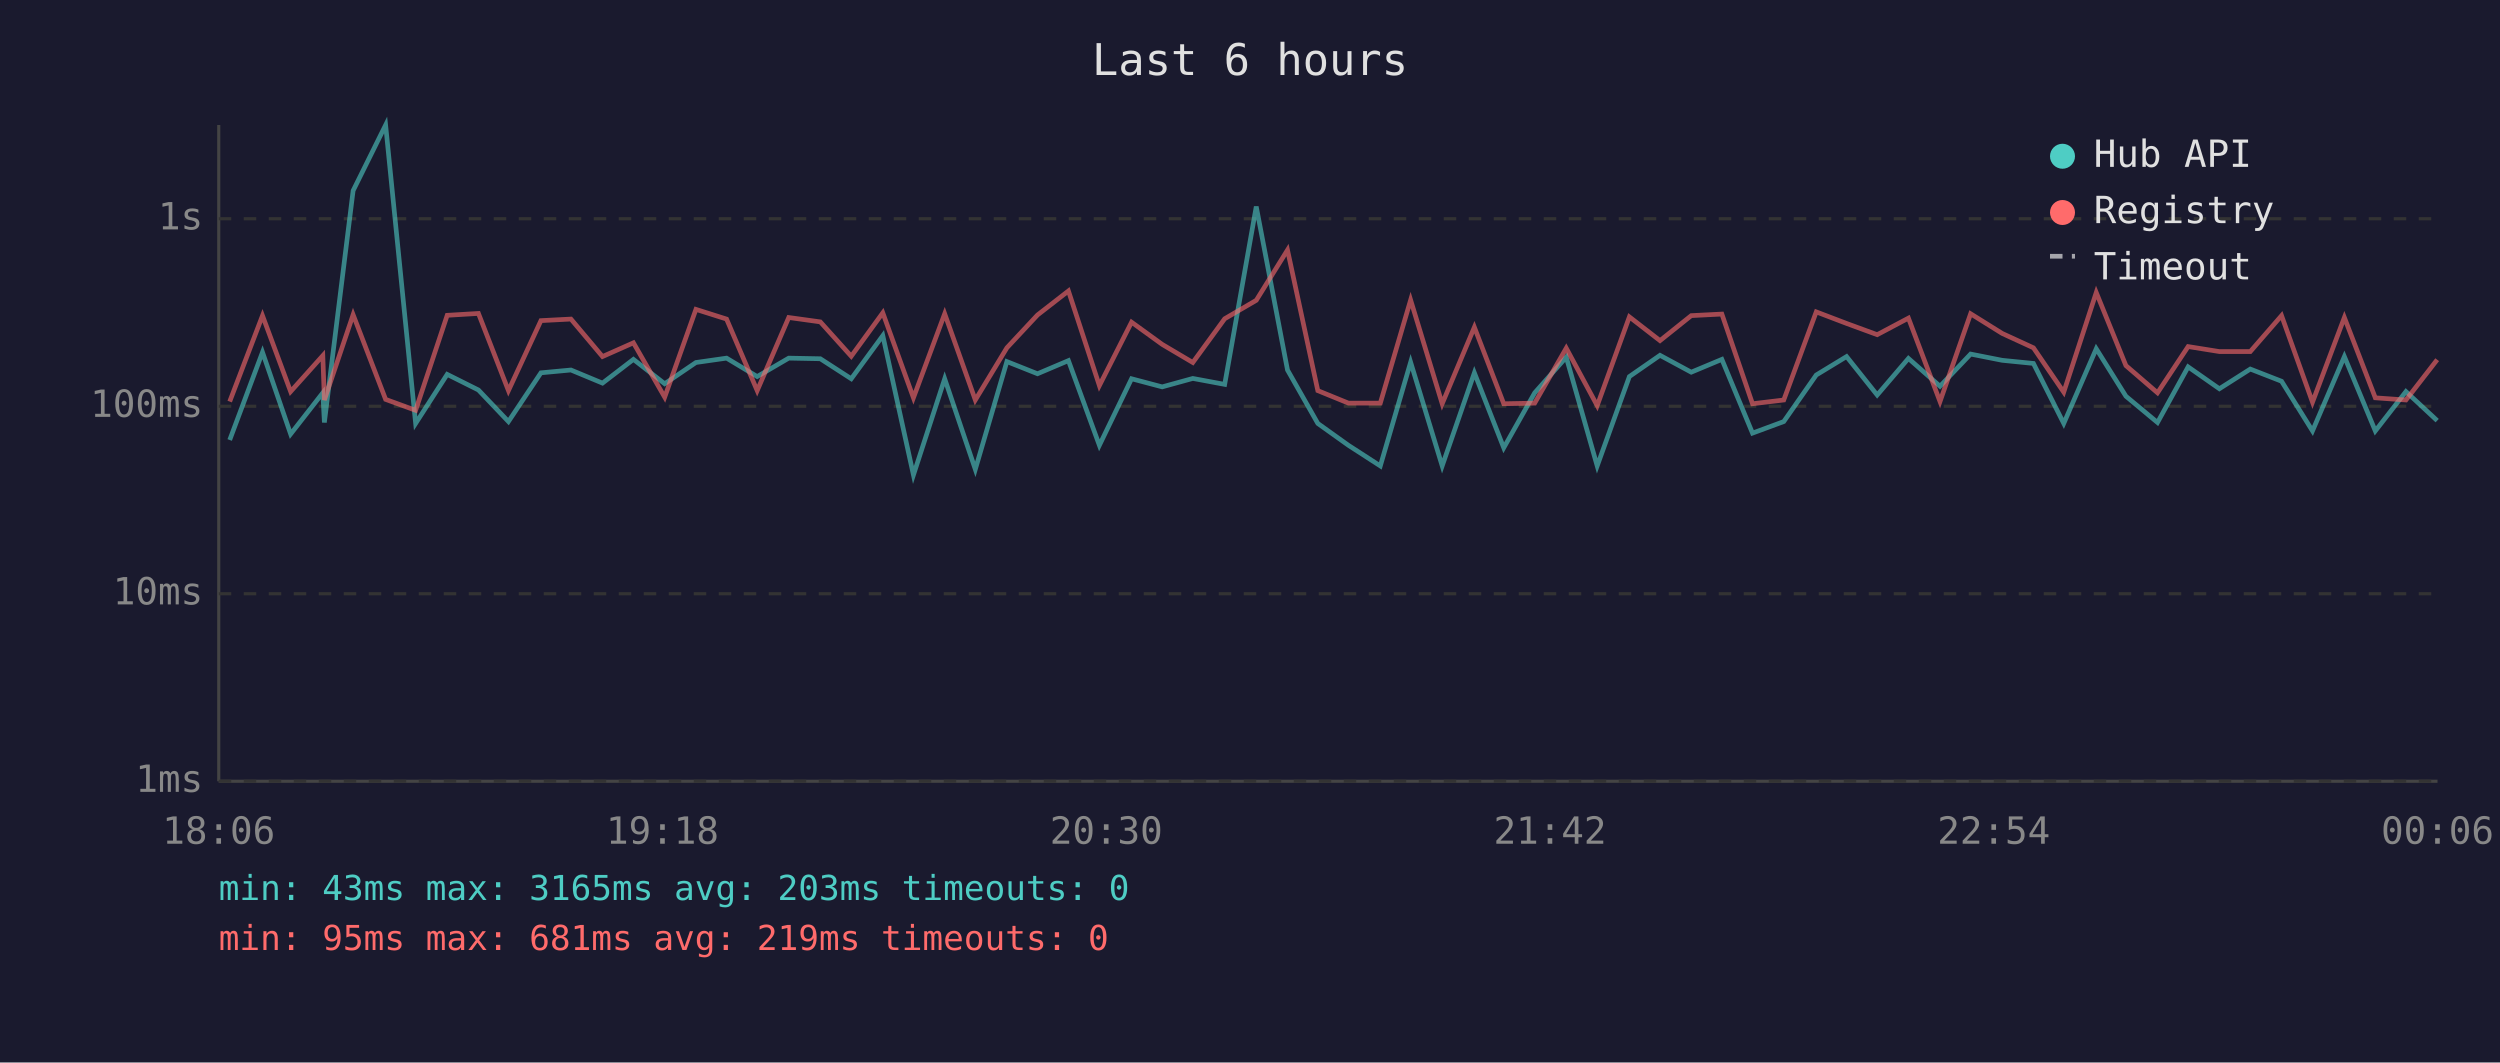
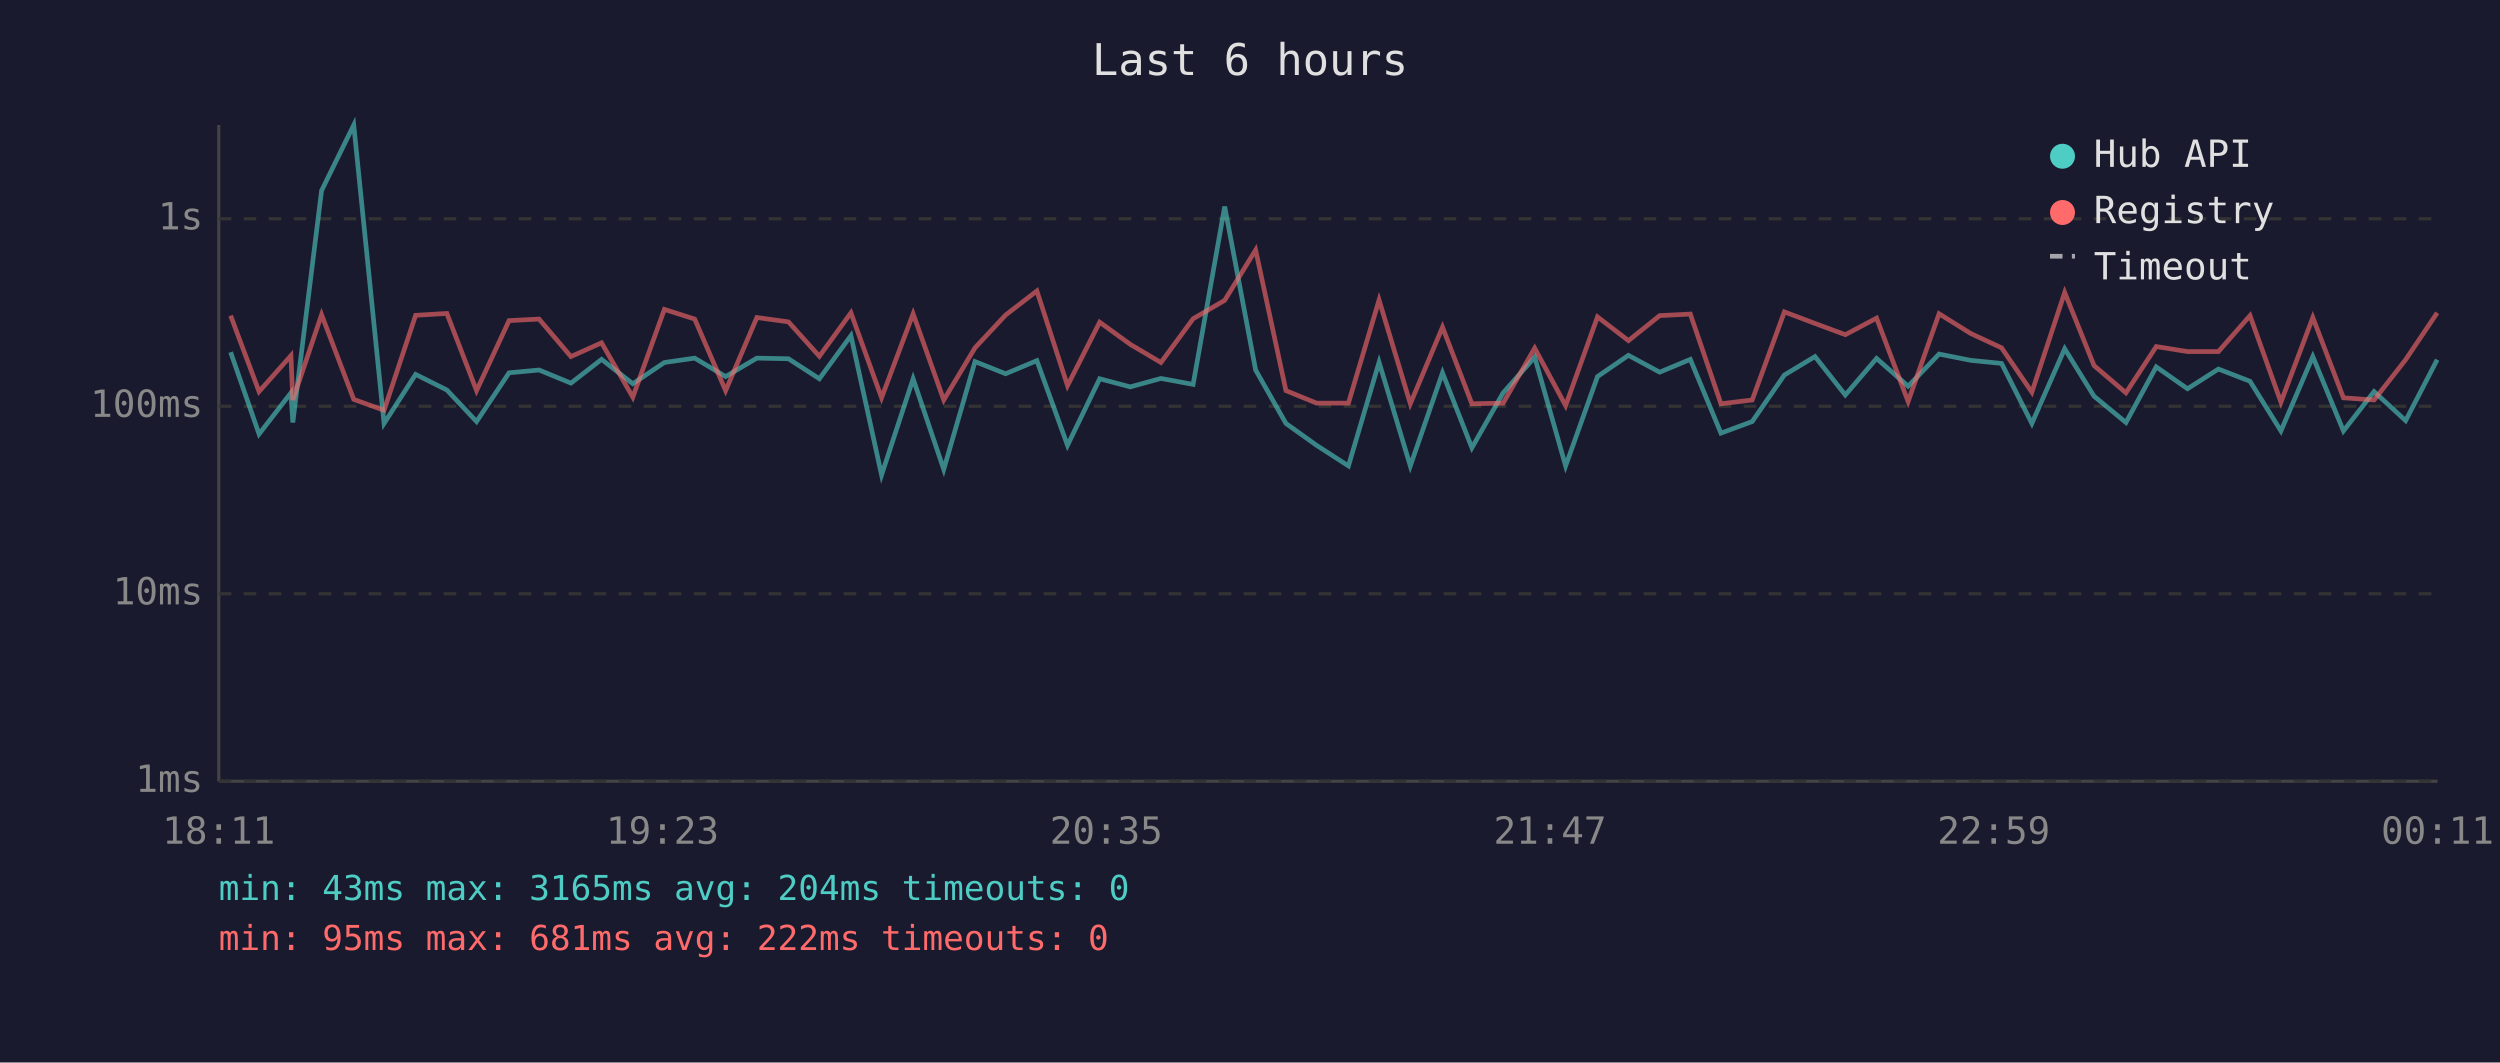
<svg xmlns="http://www.w3.org/2000/svg" viewBox="0 0 800 340" font-family="monospace" font-size="12">
  <rect width="800" height="340" fill="#1a1a2e" />
  <text x="400" y="24" fill="#e0e0e0" font-size="14" text-anchor="middle">Last 6 hours</text>
  <line x1="70" y1="40" x2="70" y2="250" stroke="#444" stroke-width="1" />
  <line x1="70" y1="250" x2="780" y2="250" stroke="#444" stroke-width="1" />
  <line x1="70" y1="250" x2="780" y2="250" stroke="#333" stroke-width="1" stroke-dasharray="4" />
  <text x="65" y="250" fill="#888" text-anchor="end" dominant-baseline="middle">1ms</text>
  <line x1="70" y1="190" x2="780" y2="190" stroke="#333" stroke-width="1" stroke-dasharray="4" />
  <text x="65" y="190" fill="#888" text-anchor="end" dominant-baseline="middle">10ms</text>
  <line x1="70" y1="130" x2="780" y2="130" stroke="#333" stroke-width="1" stroke-dasharray="4" />
  <text x="65" y="130" fill="#888" text-anchor="end" dominant-baseline="middle">100ms</text>
  <line x1="70" y1="70" x2="780" y2="70" stroke="#333" stroke-width="1" stroke-dasharray="4" />
  <text x="65" y="70" fill="#888" text-anchor="end" dominant-baseline="middle">1s</text>
-   <text x="70" y="270" fill="#888" text-anchor="middle">18:06</text>
-   <text x="212" y="270" fill="#888" text-anchor="middle">19:18</text>
-   <text x="354" y="270" fill="#888" text-anchor="middle">20:30</text>
-   <text x="496" y="270" fill="#888" text-anchor="middle">21:42</text>
-   <text x="638" y="270" fill="#888" text-anchor="middle">22:54</text>
-   <text x="780" y="270" fill="#888" text-anchor="middle">00:06</text>
-   <polyline points="73.5,140.8 84.0,112.7 93.0,138.9 103.3,125.7 103.8,135.2 113.0,61.0 123.4,40.0 133.0,135.5 143.1,119.8 153.1,124.8 162.7,134.9 173.1,119.3 182.7,118.4 192.8,122.6 202.7,115.0 212.7,122.8 222.7,116.0 232.5,114.6 242.3,120.5 252.4,114.6 262.5,114.8 272.4,121.2 282.5,107.4 292.3,152.0 302.3,121.2 312.1,150.2 322.2,115.7 332.0,119.6 341.9,115.4 351.8,142.5 362.1,121.2 371.9,123.8 381.7,121.1 391.9,123.0 402.0,66.1 412.0,118.4 421.7,135.5 431.5,142.5 441.7,149.1 451.4,115.9 461.5,149.1 471.8,119.3 481.2,143.3 491.1,125.7 501.2,114.3 511.1,149.1 521.4,120.5 531.2,113.7 541.2,119.1 551.0,115.0 560.8,138.6 570.8,134.9 581.2,120.0 590.9,114.1 600.7,126.4 610.7,114.7 620.8,123.6 630.6,113.3 640.7,115.3 650.7,116.3 660.4,135.5 670.8,111.6 680.3,126.8 690.4,135.2 700.2,117.4 710.2,124.4 720.1,118.1 730.1,122.0 740.0,137.9 750.2,114.1 760.1,137.9 769.9,125.3 779.9,134.6" fill="none" stroke="#4ecdc4" stroke-width="1.5" opacity="0.6" />
-   <polyline points="73.5,128.5 84.0,101.0 93.0,125.3 103.3,113.8 103.8,128.0 113.0,100.7 123.4,127.8 133.0,131.3 143.1,100.9 153.1,100.3 162.7,125.0 173.1,102.6 182.7,102.1 192.8,114.1 202.7,109.7 212.7,127.1 222.7,99.0 232.5,102.1 242.3,125.0 252.4,101.6 262.5,103.0 272.4,114.0 282.5,100.1 292.3,127.3 302.3,100.4 312.1,128.0 322.2,111.3 332.0,100.8 341.9,93.1 351.8,123.4 362.1,103.1 371.9,110.2 381.7,116.0 391.9,102.0 402.0,96.1 412.0,80.0 421.7,125.0 431.5,129.0 441.7,129.0 451.4,96.0 461.5,129.2 471.8,104.7 481.2,129.2 491.1,129.0 501.2,111.4 511.1,129.8 521.4,101.4 531.2,109.0 541.2,101.0 551.0,100.5 560.8,129.2 570.8,128.0 581.2,99.8 590.9,103.5 600.7,107.1 610.7,101.8 620.8,128.5 630.6,100.4 640.7,106.7 650.7,111.3 660.4,125.5 670.8,93.6 680.3,117.0 690.4,125.7 700.2,110.9 710.2,112.5 720.1,112.5 730.1,101.0 740.0,128.7 750.2,101.6 760.1,127.3 769.9,128.0 779.9,115.1" fill="none" stroke="#ff6b6b" stroke-width="1.5" opacity="0.6" />
+   <text x="70" y="270" fill="#888" text-anchor="middle">18:11</text>
+   <text x="212" y="270" fill="#888" text-anchor="middle">19:23</text>
+   <text x="354" y="270" fill="#888" text-anchor="middle">20:35</text>
+   <text x="496" y="270" fill="#888" text-anchor="middle">21:47</text>
+   <text x="638" y="270" fill="#888" text-anchor="middle">22:59</text>
+   <text x="780" y="270" fill="#888" text-anchor="middle">00:11</text>
+   <polyline points="73.8,112.7 82.9,138.9 93.1,125.7 93.7,135.2 102.9,61.0 113.2,40.0 122.9,135.5 133.0,119.8 143.0,124.8 152.5,134.9 162.9,119.3 172.5,118.4 182.7,122.6 192.5,115.0 202.5,122.8 212.6,116.0 222.3,114.6 232.2,120.5 242.2,114.6 252.3,114.8 262.2,121.2 272.3,107.4 282.1,152.0 292.2,121.2 302.0,150.2 312.0,115.7 321.8,119.6 331.8,115.4 341.6,142.5 351.9,121.2 361.7,123.8 371.5,121.1 381.8,123.0 391.9,66.1 401.8,118.4 411.5,135.5 421.3,142.5 431.5,149.1 441.3,115.9 451.3,149.1 461.6,119.3 471.0,143.3 481.0,125.7 491.1,114.3 501.0,149.1 511.2,120.5 521.1,113.7 531.1,119.1 540.9,115.0 550.7,138.6 560.7,134.9 571.0,120.0 580.8,114.1 590.5,126.4 600.5,114.7 610.6,123.6 620.5,113.3 630.6,115.3 640.5,116.3 650.2,135.5 660.7,111.6 670.1,126.8 680.3,135.2 690.0,117.4 700.0,124.4 709.9,118.1 720.0,122.0 729.9,137.9 740.1,114.1 749.9,137.9 759.7,125.3 769.8,134.6 779.9,115.1" fill="none" stroke="#4ecdc4" stroke-width="1.5" opacity="0.6" />
+   <polyline points="73.8,101.0 82.9,125.3 93.1,113.8 93.7,128.0 102.9,100.7 113.2,127.8 122.9,131.3 133.0,100.9 143.0,100.3 152.5,125.0 162.9,102.6 172.5,102.1 182.7,114.1 192.5,109.7 202.5,127.1 212.6,99.0 222.3,102.1 232.2,125.0 242.2,101.6 252.3,103.0 262.2,114.0 272.3,100.1 282.1,127.3 292.2,100.4 302.0,128.0 312.0,111.3 321.8,100.8 331.8,93.1 341.6,123.4 351.9,103.1 361.7,110.2 371.5,116.0 381.8,102.0 391.9,96.1 401.8,80.0 411.5,125.0 421.3,129.0 431.5,129.0 441.3,96.0 451.3,129.2 461.6,104.7 471.0,129.2 481.0,129.0 491.1,111.4 501.0,129.8 511.2,101.4 521.1,109.0 531.1,101.0 540.9,100.5 550.7,129.2 560.7,128.0 571.0,99.8 580.8,103.5 590.5,107.1 600.5,101.8 610.6,128.5 620.5,100.4 630.6,106.7 640.5,111.3 650.2,125.5 660.7,93.6 670.1,117.0 680.3,125.7 690.0,110.9 700.0,112.5 709.9,112.5 720.0,101.0 729.9,128.7 740.1,101.6 749.9,127.3 759.7,128.0 769.8,115.1 779.9,100.1" fill="none" stroke="#ff6b6b" stroke-width="1.5" opacity="0.6" />
  <circle cx="660" cy="50" r="4" fill="#4ecdc4" />
  <text x="670" y="50" fill="#e0e0e0" dominant-baseline="middle">Hub API</text>
  <circle cx="660" cy="68" r="4" fill="#ff6b6b" />
  <text x="670" y="68" fill="#e0e0e0" dominant-baseline="middle">Registry</text>
  <line x1="656" y1="82" x2="664" y2="82" stroke="#e0e0e0" stroke-width="1.5" stroke-dasharray="4,3" opacity="0.7" />
  <text x="670" y="86" fill="#e0e0e0" dominant-baseline="middle">Timeout</text>
-   <text x="70" y="288" fill="#4ecdc4" font-size="11">min: 43ms  max: 3165ms  avg: 203ms  timeouts: 0</text>
-   <text x="70" y="304" fill="#ff6b6b" font-size="11">min: 95ms  max: 681ms  avg: 219ms  timeouts: 0</text>
+   <text x="70" y="288" fill="#4ecdc4" font-size="11">min: 43ms  max: 3165ms  avg: 204ms  timeouts: 0</text>
+   <text x="70" y="304" fill="#ff6b6b" font-size="11">min: 95ms  max: 681ms  avg: 222ms  timeouts: 0</text>
</svg>
